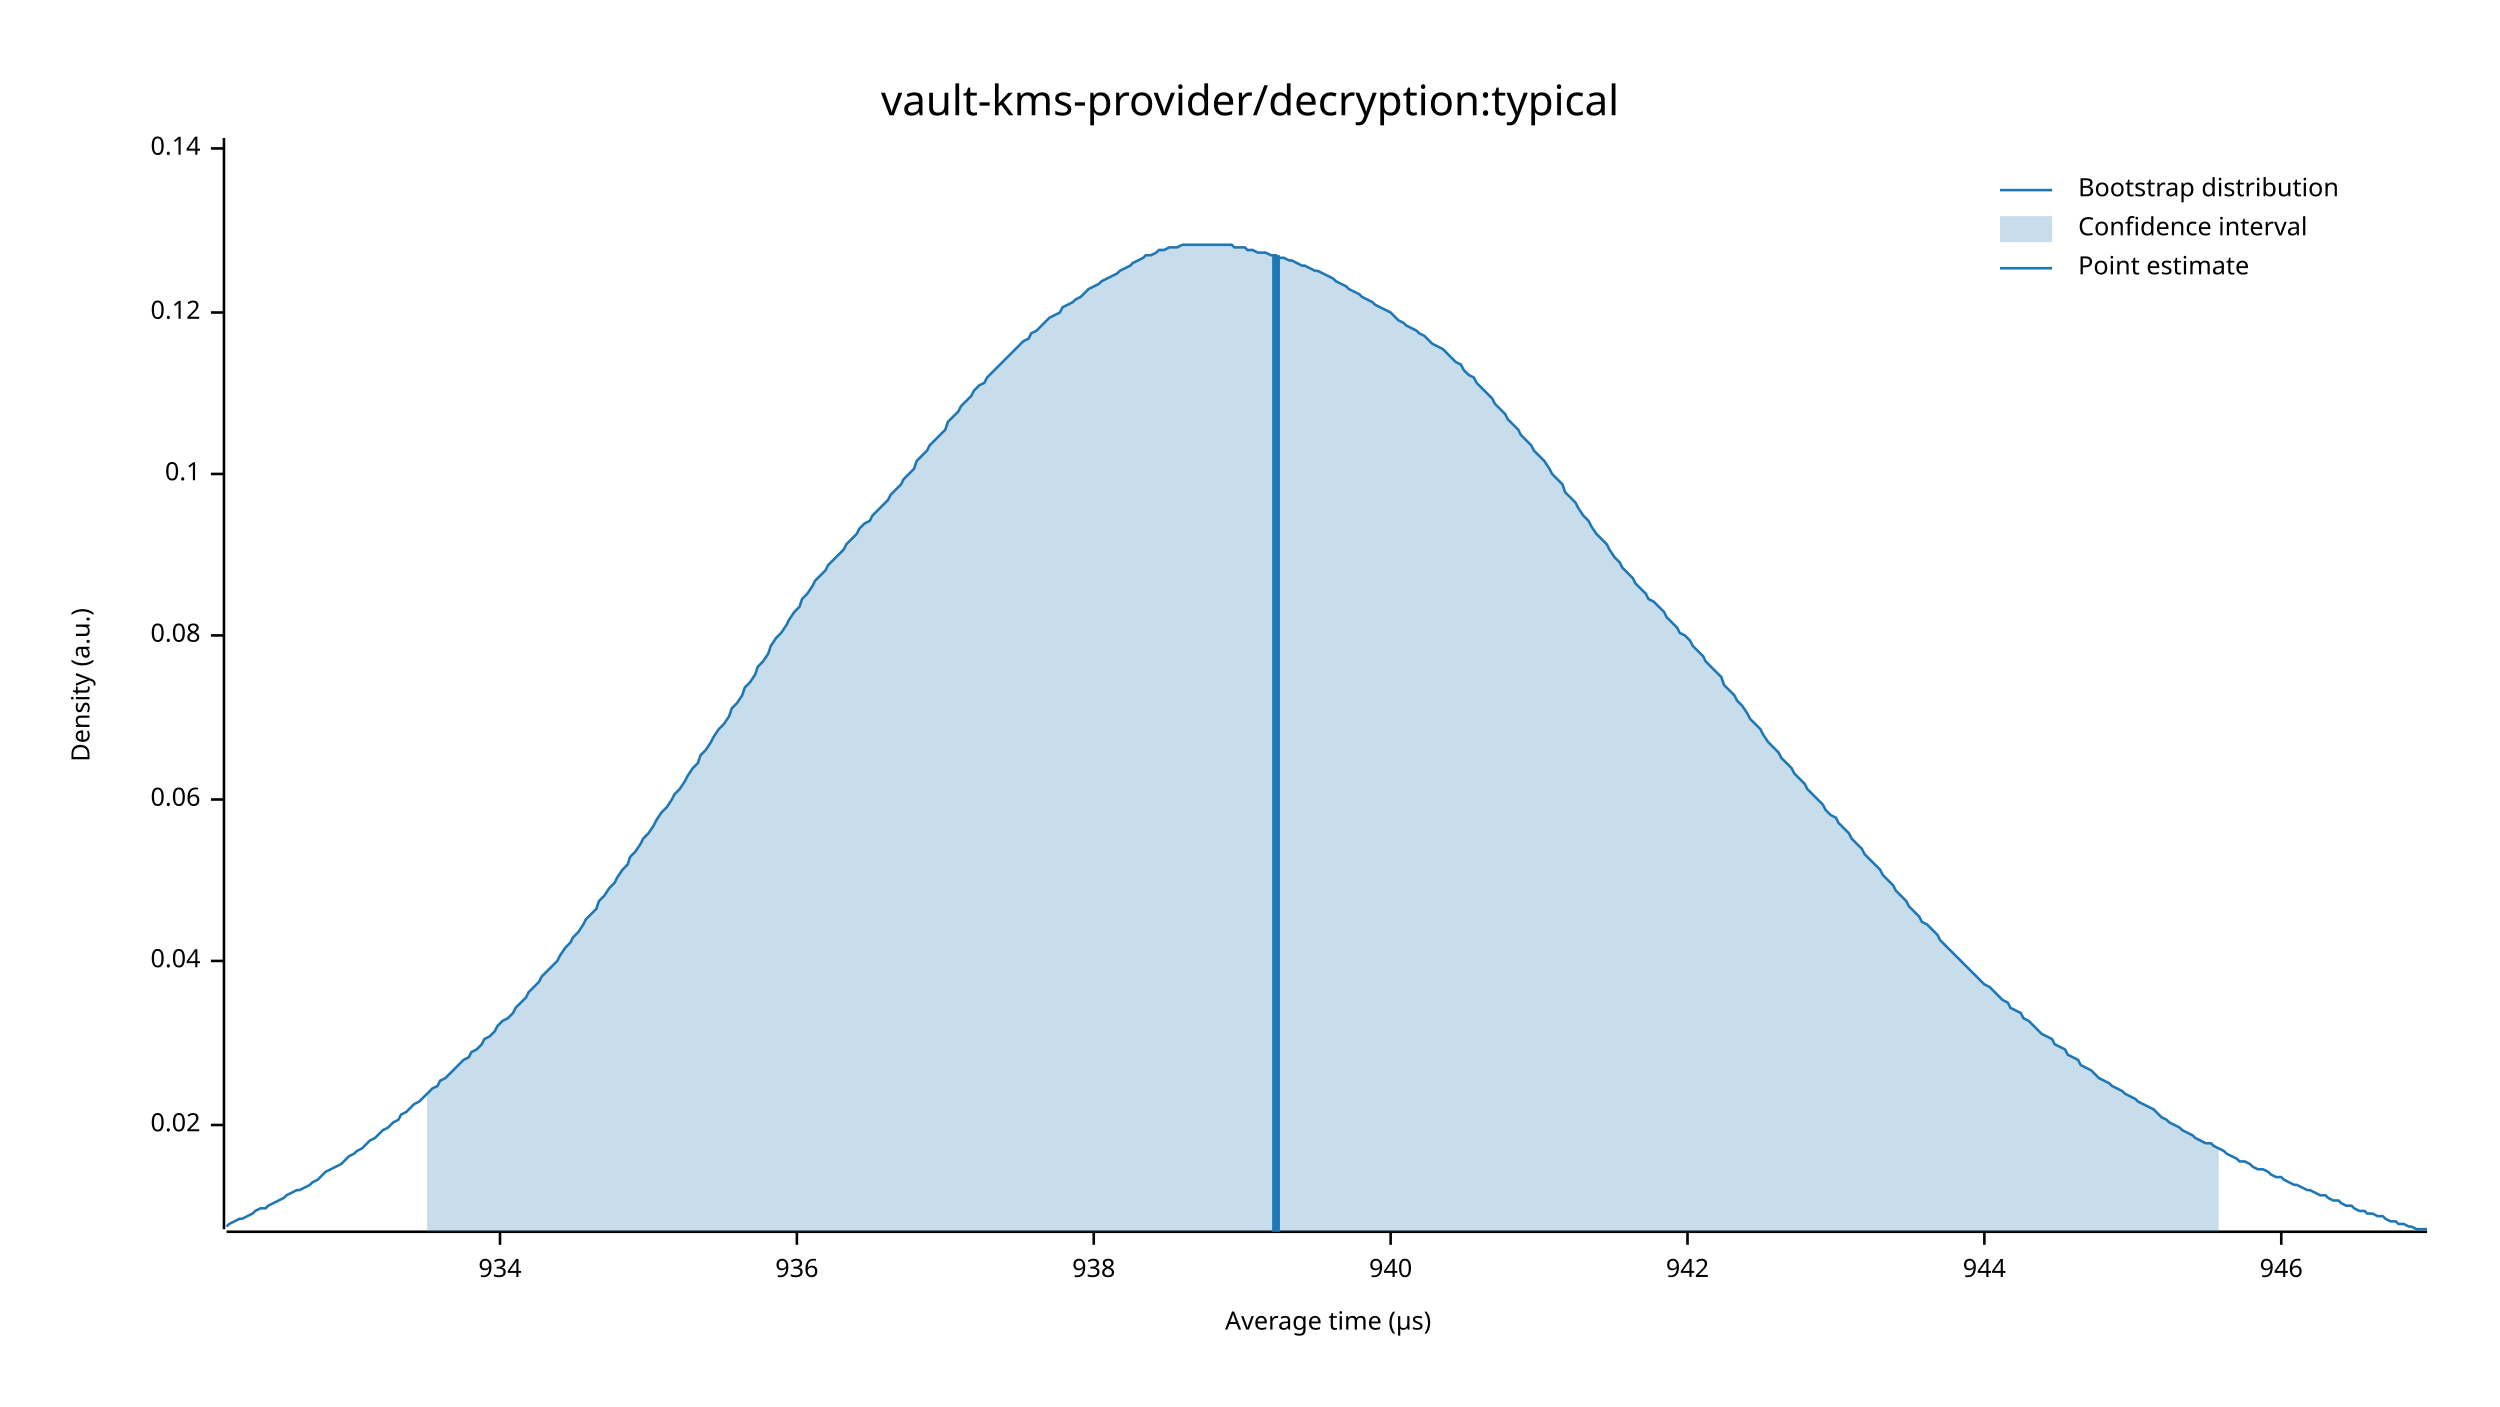
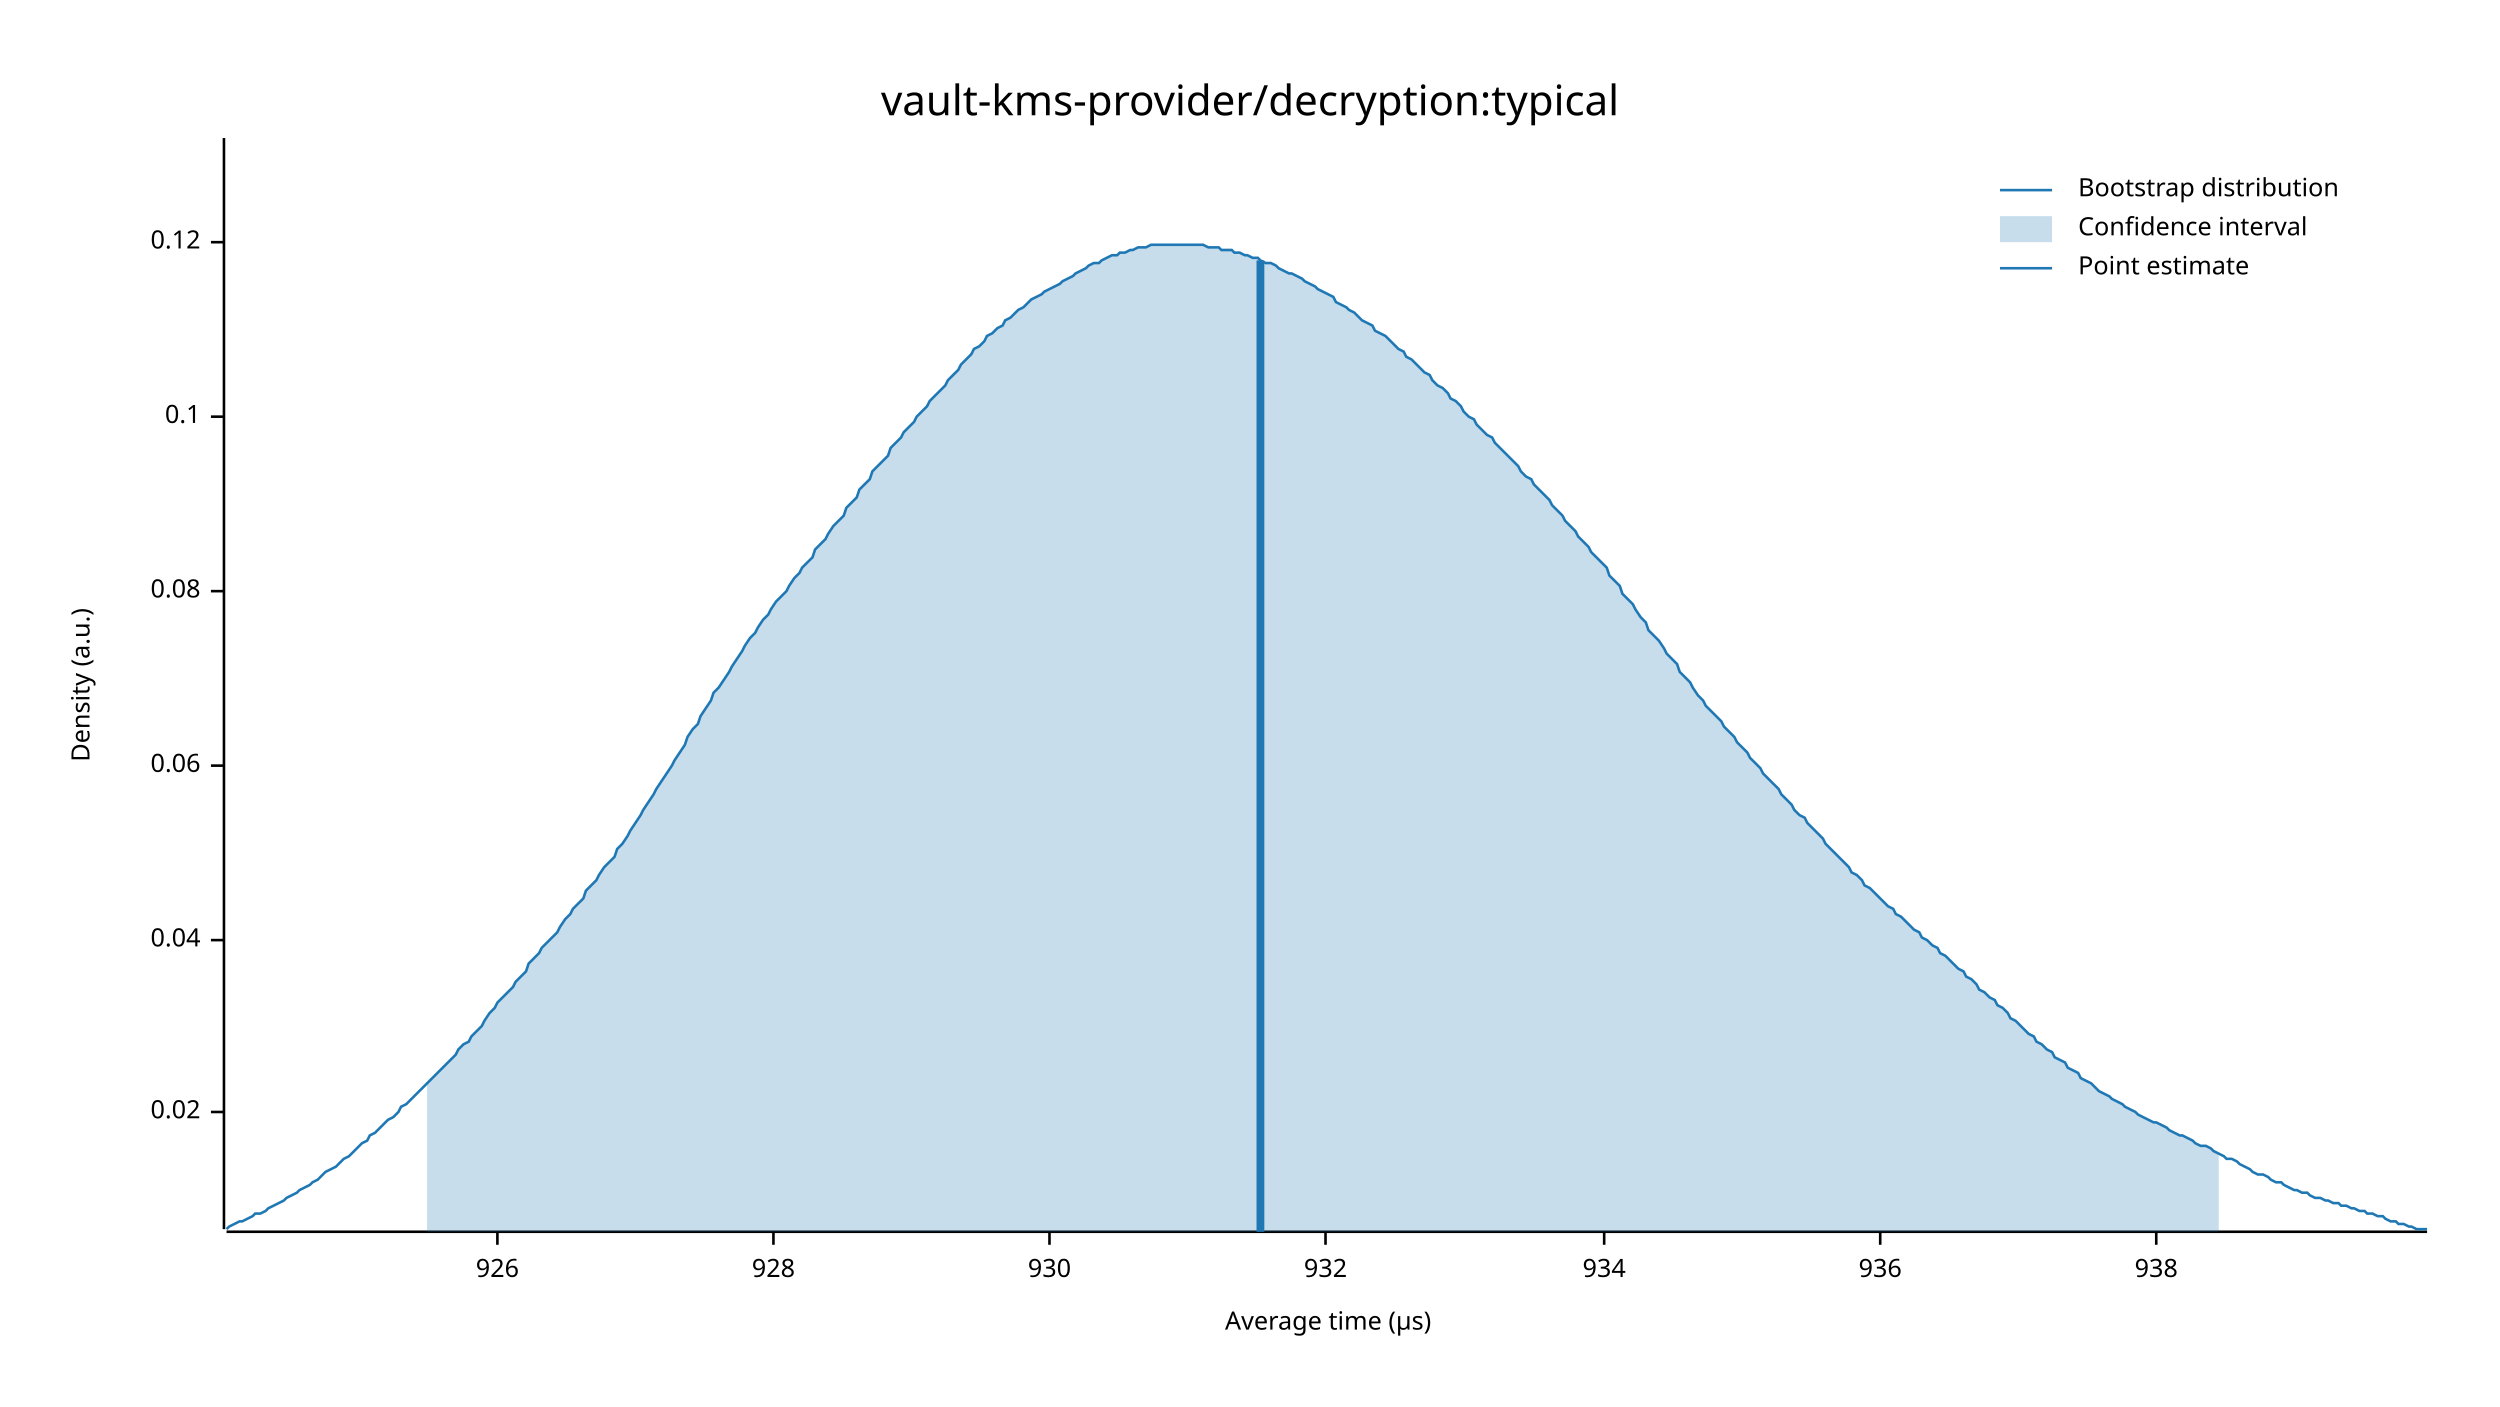
<svg xmlns="http://www.w3.org/2000/svg" width="960" height="540" viewBox="0 0 960 540">
  <text x="480" y="32" dy="0.76em" text-anchor="middle" font-family="sans-serif" font-size="16.129" opacity="1" fill="#000000">
vault-kms-provider/decryption:typical
</text>
  <text x="27" y="263" dy="0.76em" text-anchor="middle" font-family="sans-serif" font-size="9.677" opacity="1" fill="#000000" transform="rotate(270, 27, 263)">
Density (a.u.)
</text>
  <text x="510" y="513" dy="-0.5ex" text-anchor="middle" font-family="sans-serif" font-size="9.677" opacity="1" fill="#000000">
Average time (µs)
</text>
  <polyline fill="none" opacity="1" stroke="#000000" stroke-width="1" points="86,53 86,472 " />
-   <text x="77" y="432" dy="0.5ex" text-anchor="end" font-family="sans-serif" font-size="9.677" opacity="1" fill="#000000">
+   <text x="77" y="427" dy="0.5ex" text-anchor="end" font-family="sans-serif" font-size="9.677" opacity="1" fill="#000000">
0.02
</text>
-   <polyline fill="none" opacity="1" stroke="#000000" stroke-width="1" points="81,432 86,432 " />
-   <text x="77" y="369" dy="0.5ex" text-anchor="end" font-family="sans-serif" font-size="9.677" opacity="1" fill="#000000">
+   <polyline fill="none" opacity="1" stroke="#000000" stroke-width="1" points="81,427 86,427 " />
+   <text x="77" y="361" dy="0.5ex" text-anchor="end" font-family="sans-serif" font-size="9.677" opacity="1" fill="#000000">
0.04
</text>
-   <polyline fill="none" opacity="1" stroke="#000000" stroke-width="1" points="81,369 86,369 " />
-   <text x="77" y="307" dy="0.5ex" text-anchor="end" font-family="sans-serif" font-size="9.677" opacity="1" fill="#000000">
+   <polyline fill="none" opacity="1" stroke="#000000" stroke-width="1" points="81,361 86,361 " />
+   <text x="77" y="294" dy="0.5ex" text-anchor="end" font-family="sans-serif" font-size="9.677" opacity="1" fill="#000000">
0.06
</text>
-   <polyline fill="none" opacity="1" stroke="#000000" stroke-width="1" points="81,307 86,307 " />
-   <text x="77" y="244" dy="0.5ex" text-anchor="end" font-family="sans-serif" font-size="9.677" opacity="1" fill="#000000">
+   <polyline fill="none" opacity="1" stroke="#000000" stroke-width="1" points="81,294 86,294 " />
+   <text x="77" y="227" dy="0.5ex" text-anchor="end" font-family="sans-serif" font-size="9.677" opacity="1" fill="#000000">
0.08
</text>
-   <polyline fill="none" opacity="1" stroke="#000000" stroke-width="1" points="81,244 86,244 " />
-   <text x="77" y="182" dy="0.5ex" text-anchor="end" font-family="sans-serif" font-size="9.677" opacity="1" fill="#000000">
+   <polyline fill="none" opacity="1" stroke="#000000" stroke-width="1" points="81,227 86,227 " />
+   <text x="77" y="160" dy="0.5ex" text-anchor="end" font-family="sans-serif" font-size="9.677" opacity="1" fill="#000000">
0.1
</text>
-   <polyline fill="none" opacity="1" stroke="#000000" stroke-width="1" points="81,182 86,182 " />
-   <text x="77" y="120" dy="0.5ex" text-anchor="end" font-family="sans-serif" font-size="9.677" opacity="1" fill="#000000">
+   <polyline fill="none" opacity="1" stroke="#000000" stroke-width="1" points="81,160 86,160 " />
+   <text x="77" y="93" dy="0.5ex" text-anchor="end" font-family="sans-serif" font-size="9.677" opacity="1" fill="#000000">
0.12
</text>
-   <polyline fill="none" opacity="1" stroke="#000000" stroke-width="1" points="81,120 86,120 " />
-   <text x="77" y="57" dy="0.5ex" text-anchor="end" font-family="sans-serif" font-size="9.677" opacity="1" fill="#000000">
- 0.14
+   <polyline fill="none" opacity="1" stroke="#000000" stroke-width="1" points="81,93 86,93 " />
+   <polyline fill="none" opacity="1" stroke="#000000" stroke-width="1" points="87,473 932,473 " />
+   <text x="191" y="483" dy="0.76em" text-anchor="middle" font-family="sans-serif" font-size="9.677" opacity="1" fill="#000000">
+ 926
</text>
-   <polyline fill="none" opacity="1" stroke="#000000" stroke-width="1" points="81,57 86,57 " />
-   <polyline fill="none" opacity="1" stroke="#000000" stroke-width="1" points="87,473 932,473 " />
-   <text x="192" y="483" dy="0.76em" text-anchor="middle" font-family="sans-serif" font-size="9.677" opacity="1" fill="#000000">
+   <polyline fill="none" opacity="1" stroke="#000000" stroke-width="1" points="191,473 191,478 " />
+   <text x="297" y="483" dy="0.76em" text-anchor="middle" font-family="sans-serif" font-size="9.677" opacity="1" fill="#000000">
+ 928
+ </text>
+   <polyline fill="none" opacity="1" stroke="#000000" stroke-width="1" points="297,473 297,478 " />
+   <text x="403" y="483" dy="0.76em" text-anchor="middle" font-family="sans-serif" font-size="9.677" opacity="1" fill="#000000">
+ 930
+ </text>
+   <polyline fill="none" opacity="1" stroke="#000000" stroke-width="1" points="403,473 403,478 " />
+   <text x="509" y="483" dy="0.76em" text-anchor="middle" font-family="sans-serif" font-size="9.677" opacity="1" fill="#000000">
+ 932
+ </text>
+   <polyline fill="none" opacity="1" stroke="#000000" stroke-width="1" points="509,473 509,478 " />
+   <text x="616" y="483" dy="0.76em" text-anchor="middle" font-family="sans-serif" font-size="9.677" opacity="1" fill="#000000">
934
</text>
-   <polyline fill="none" opacity="1" stroke="#000000" stroke-width="1" points="192,473 192,478 " />
-   <text x="306" y="483" dy="0.76em" text-anchor="middle" font-family="sans-serif" font-size="9.677" opacity="1" fill="#000000">
+   <polyline fill="none" opacity="1" stroke="#000000" stroke-width="1" points="616,473 616,478 " />
+   <text x="722" y="483" dy="0.76em" text-anchor="middle" font-family="sans-serif" font-size="9.677" opacity="1" fill="#000000">
936
</text>
-   <polyline fill="none" opacity="1" stroke="#000000" stroke-width="1" points="306,473 306,478 " />
-   <text x="420" y="483" dy="0.76em" text-anchor="middle" font-family="sans-serif" font-size="9.677" opacity="1" fill="#000000">
+   <polyline fill="none" opacity="1" stroke="#000000" stroke-width="1" points="722,473 722,478 " />
+   <text x="828" y="483" dy="0.76em" text-anchor="middle" font-family="sans-serif" font-size="9.677" opacity="1" fill="#000000">
938
</text>
-   <polyline fill="none" opacity="1" stroke="#000000" stroke-width="1" points="420,473 420,478 " />
-   <text x="534" y="483" dy="0.76em" text-anchor="middle" font-family="sans-serif" font-size="9.677" opacity="1" fill="#000000">
- 940
- </text>
-   <polyline fill="none" opacity="1" stroke="#000000" stroke-width="1" points="534,473 534,478 " />
-   <text x="648" y="483" dy="0.76em" text-anchor="middle" font-family="sans-serif" font-size="9.677" opacity="1" fill="#000000">
- 942
- </text>
-   <polyline fill="none" opacity="1" stroke="#000000" stroke-width="1" points="648,473 648,478 " />
-   <text x="762" y="483" dy="0.76em" text-anchor="middle" font-family="sans-serif" font-size="9.677" opacity="1" fill="#000000">
- 944
- </text>
-   <polyline fill="none" opacity="1" stroke="#000000" stroke-width="1" points="762,473 762,478 " />
-   <text x="876" y="483" dy="0.76em" text-anchor="middle" font-family="sans-serif" font-size="9.677" opacity="1" fill="#000000">
- 946
- </text>
-   <polyline fill="none" opacity="1" stroke="#000000" stroke-width="1" points="876,473 876,478 " />
-   <polyline fill="none" opacity="1" stroke="#1F78B4" stroke-width="1" points="87,471 88,470 90,469 92,468 93,468 95,467 97,466 98,465 100,464 102,464 103,463 105,462 107,461 109,460 110,459 112,458 114,457 115,457 117,456 119,455 120,454 122,453 124,451 125,450 127,449 129,448 131,447 132,446 134,444 136,443 137,442 139,441 141,439 142,438 144,437 146,435 147,434 149,433 151,431 153,430 154,428 156,427 158,425 159,424 161,423 163,421 164,420 166,418 168,417 169,415 171,414 173,412 175,410 176,409 178,407 180,406 181,404 183,403 185,401 186,399 188,398 190,396 191,394 193,392 195,391 197,389 198,387 200,385 202,383 203,381 205,379 207,377 208,375 210,373 212,371 214,369 215,367 217,364 219,362 220,360 222,358 224,355 225,353 227,351 229,349 230,346 232,344 234,341 236,339 237,337 239,334 241,332 242,329 244,327 246,324 247,322 249,320 251,317 252,315 254,312 256,310 258,307 259,305 261,303 263,300 264,298 266,295 268,293 269,290 271,288 273,285 274,283 276,280 278,278 280,275 281,272 283,270 285,267 286,264 288,262 290,259 291,256 293,254 295,251 296,248 298,245 300,243 302,240 303,238 305,235 307,233 308,230 310,228 312,225 313,223 315,221 317,219 318,217 320,215 322,213 324,211 325,209 327,207 329,205 330,203 332,201 334,200 335,198 337,196 339,194 341,192 342,190 344,188 346,186 347,184 349,182 351,180 352,177 354,175 356,173 357,171 359,169 361,167 363,165 364,162 366,160 368,158 369,156 371,154 373,152 374,150 376,148 378,147 379,145 381,143 383,141 385,139 386,138 388,136 390,134 391,133 393,131 395,130 396,128 398,127 400,125 401,124 403,122 405,121 407,120 408,118 410,117 412,116 413,115 415,114 417,112 418,111 420,110 422,109 423,108 425,107 427,106 429,105 430,104 432,103 434,102 435,101 437,100 439,99 440,98 442,98 444,97 445,96 447,96 449,95 451,95 452,95 454,94 456,94 457,94 459,94 461,94 462,94 464,94 466,94 468,94 469,94 471,94 473,94 474,95 476,95 478,95 479,96 481,96 483,97 484,97 486,97 488,98 490,98 491,99 493,99 495,100 496,100 498,101 500,102 501,102 503,103 505,104 506,104 508,105 510,106 512,107 513,108 515,109 517,110 518,111 520,112 522,113 523,114 525,115 527,116 528,117 530,118 532,119 534,120 535,121 537,123 539,124 540,125 542,126 544,127 545,128 547,129 549,131 550,132 552,133 554,134 556,136 557,137 559,139 561,140 562,142 564,144 566,145 567,147 569,149 571,151 573,153 574,155 576,157 578,159 579,161 581,163 583,165 584,167 586,169 588,171 589,173 591,175 593,177 595,180 596,182 598,184 600,186 601,189 603,191 605,193 606,195 608,198 610,200 611,202 613,205 615,207 617,209 618,211 620,214 622,216 623,218 625,220 627,222 628,224 630,226 632,228 633,230 635,231 637,233 639,235 640,237 642,239 644,241 645,243 647,244 649,246 650,248 652,250 654,252 655,254 657,256 659,258 661,260 662,263 664,265 666,267 667,269 669,271 671,274 672,276 674,278 676,280 677,282 679,285 681,287 683,289 684,291 686,293 688,295 689,297 691,299 693,301 694,303 696,305 698,307 700,309 701,311 703,313 705,314 706,316 708,318 710,320 711,322 713,324 715,326 716,328 718,330 720,332 722,334 723,336 725,338 727,340 728,342 730,344 732,346 733,348 735,350 737,352 738,354 740,355 742,357 744,359 745,361 747,363 749,365 750,366 752,368 754,370 755,371 757,373 759,375 760,376 762,378 764,379 766,381 767,382 769,384 771,385 772,387 774,388 776,389 777,391 779,392 781,394 782,395 784,397 786,398 788,399 789,401 791,402 793,403 794,405 796,406 798,407 799,409 801,410 803,411 804,412 806,414 808,415 810,416 811,417 813,418 815,419 816,420 818,421 820,422 821,423 823,424 825,425 827,426 828,427 830,429 832,430 833,431 835,432 837,433 838,434 840,435 842,436 843,437 845,438 847,439 849,439 850,440 852,441 854,442 855,443 857,444 859,445 860,446 862,446 864,447 865,448 867,449 869,449 871,450 872,451 874,452 876,452 877,453 879,454 881,455 882,455 884,456 886,457 887,457 889,458 891,459 893,459 894,460 896,461 898,461 899,462 901,463 903,463 904,464 906,465 908,465 909,466 911,466 913,467 915,467 916,468 918,469 920,469 921,470 923,470 925,471 926,471 928,472 930,472 932,472 " />
-   <polygon opacity="0.25" fill="#1F78B4" points="164,420 166,418 168,417 169,415 171,414 173,412 175,410 176,409 178,407 180,406 181,404 183,403 185,401 186,399 188,398 190,396 191,394 193,392 195,391 197,389 198,387 200,385 202,383 203,381 205,379 207,377 208,375 210,373 212,371 214,369 215,367 217,364 219,362 220,360 222,358 224,355 225,353 227,351 229,349 230,346 232,344 234,341 236,339 237,337 239,334 241,332 242,329 244,327 246,324 247,322 249,320 251,317 252,315 254,312 256,310 258,307 259,305 261,303 263,300 264,298 266,295 268,293 269,290 271,288 273,285 274,283 276,280 278,278 280,275 281,272 283,270 285,267 286,264 288,262 290,259 291,256 293,254 295,251 296,248 298,245 300,243 302,240 303,238 305,235 307,233 308,230 310,228 312,225 313,223 315,221 317,219 318,217 320,215 322,213 324,211 325,209 327,207 329,205 330,203 332,201 334,200 335,198 337,196 339,194 341,192 342,190 344,188 346,186 347,184 349,182 351,180 352,177 354,175 356,173 357,171 359,169 361,167 363,165 364,162 366,160 368,158 369,156 371,154 373,152 374,150 376,148 378,147 379,145 381,143 383,141 385,139 386,138 388,136 390,134 391,133 393,131 395,130 396,128 398,127 400,125 401,124 403,122 405,121 407,120 408,118 410,117 412,116 413,115 415,114 417,112 418,111 420,110 422,109 423,108 425,107 427,106 429,105 430,104 432,103 434,102 435,101 437,100 439,99 440,98 442,98 444,97 445,96 447,96 449,95 451,95 452,95 454,94 456,94 457,94 459,94 461,94 462,94 464,94 466,94 468,94 469,94 471,94 473,94 474,95 476,95 478,95 479,96 481,96 483,97 484,97 486,97 488,98 490,98 491,99 493,99 495,100 496,100 498,101 500,102 501,102 503,103 505,104 506,104 508,105 510,106 512,107 513,108 515,109 517,110 518,111 520,112 522,113 523,114 525,115 527,116 528,117 530,118 532,119 534,120 535,121 537,123 539,124 540,125 542,126 544,127 545,128 547,129 549,131 550,132 552,133 554,134 556,136 557,137 559,139 561,140 562,142 564,144 566,145 567,147 569,149 571,151 573,153 574,155 576,157 578,159 579,161 581,163 583,165 584,167 586,169 588,171 589,173 591,175 593,177 595,180 596,182 598,184 600,186 601,189 603,191 605,193 606,195 608,198 610,200 611,202 613,205 615,207 617,209 618,211 620,214 622,216 623,218 625,220 627,222 628,224 630,226 632,228 633,230 635,231 637,233 639,235 640,237 642,239 644,241 645,243 647,244 649,246 650,248 652,250 654,252 655,254 657,256 659,258 661,260 662,263 664,265 666,267 667,269 669,271 671,274 672,276 674,278 676,280 677,282 679,285 681,287 683,289 684,291 686,293 688,295 689,297 691,299 693,301 694,303 696,305 698,307 700,309 701,311 703,313 705,314 706,316 708,318 710,320 711,322 713,324 715,326 716,328 718,330 720,332 722,334 723,336 725,338 727,340 728,342 730,344 732,346 733,348 735,350 737,352 738,354 740,355 742,357 744,359 745,361 747,363 749,365 750,366 752,368 754,370 755,371 757,373 759,375 760,376 762,378 764,379 766,381 767,382 769,384 771,385 772,387 774,388 776,389 777,391 779,392 781,394 782,395 784,397 786,398 788,399 789,401 791,402 793,403 794,405 796,406 798,407 799,409 801,410 803,411 804,412 806,414 808,415 810,416 811,417 813,418 815,419 816,420 818,421 820,422 821,423 823,424 825,425 827,426 828,427 830,429 832,430 833,431 835,432 837,433 838,434 840,435 842,436 843,437 845,438 847,439 849,439 850,440 852,441 852,473 164,473 " />
-   <polyline fill="none" opacity="1" stroke="#1F78B4" stroke-width="3" points="490,473 490,98 " />
+   <polyline fill="none" opacity="1" stroke="#000000" stroke-width="1" points="828,473 828,478 " />
+   <polyline fill="none" opacity="1" stroke="#1F78B4" stroke-width="1" points="87,472 88,471 90,470 92,469 93,469 95,468 97,467 98,466 100,466 102,465 103,464 105,463 107,462 109,461 110,460 112,459 114,458 115,457 117,456 119,455 120,454 122,453 124,451 125,450 127,449 129,448 131,446 132,445 134,444 136,442 137,441 139,439 141,438 142,436 144,435 146,433 147,432 149,430 151,429 153,427 154,425 156,424 158,422 159,421 161,419 163,417 164,416 166,414 168,412 169,411 171,409 173,407 175,405 176,403 178,401 180,400 181,398 183,396 185,394 186,392 188,389 190,387 191,385 193,383 195,381 197,379 198,377 200,375 202,373 203,370 205,368 207,366 208,364 210,362 212,360 214,358 215,356 217,353 219,351 220,349 222,347 224,345 225,342 227,340 229,338 230,336 232,333 234,331 236,329 237,326 239,324 241,321 242,319 244,316 246,313 247,311 249,308 251,305 252,303 254,300 256,297 258,294 259,292 261,289 263,286 264,283 266,280 268,278 269,275 271,272 273,269 274,266 276,264 278,261 280,258 281,256 283,253 285,250 286,248 288,245 290,243 291,241 293,238 295,236 296,234 298,231 300,229 302,227 303,225 305,222 307,220 308,218 310,216 312,214 313,211 315,209 317,207 318,205 320,202 322,200 324,198 325,195 327,193 329,191 330,188 332,186 334,184 335,181 337,179 339,177 341,175 342,172 344,170 346,168 347,166 349,164 351,162 352,160 354,158 356,156 357,154 359,152 361,150 363,148 364,146 366,144 368,142 369,140 371,138 373,136 374,134 376,133 378,131 379,129 381,128 383,126 385,125 386,123 388,122 390,120 391,119 393,118 395,116 396,115 398,114 400,113 401,112 403,111 405,110 407,109 408,108 410,107 412,106 413,105 415,104 417,103 418,102 420,101 422,101 423,100 425,99 427,98 429,98 430,97 432,97 434,96 435,96 437,95 439,95 440,95 442,94 444,94 445,94 447,94 449,94 451,94 452,94 454,94 456,94 457,94 459,94 461,94 462,94 464,95 466,95 468,95 469,96 471,96 473,96 474,97 476,97 478,98 479,98 481,99 483,99 484,100 486,101 488,101 490,102 491,103 493,104 495,105 496,105 498,106 500,107 501,108 503,109 505,110 506,111 508,112 510,113 512,114 513,116 515,117 517,118 518,119 520,120 522,122 523,123 525,124 527,125 528,127 530,128 532,129 534,131 535,132 537,134 539,135 540,137 542,138 544,140 545,141 547,143 549,144 550,146 552,148 554,149 556,151 557,153 559,154 561,156 562,158 564,160 566,161 567,163 569,165 571,167 573,168 574,170 576,172 578,174 579,175 581,177 583,179 584,181 586,183 588,184 589,186 591,188 593,190 595,192 596,194 598,196 600,198 601,200 603,202 605,204 606,206 608,208 610,210 611,212 613,214 615,216 617,218 618,221 620,223 622,225 623,228 625,230 627,232 628,234 630,237 632,239 633,242 635,244 637,246 639,249 640,251 642,253 644,255 645,258 647,260 649,262 650,264 652,267 654,269 655,271 657,273 659,275 661,277 662,279 664,281 666,283 667,285 669,287 671,289 672,291 674,293 676,295 677,297 679,299 681,301 683,303 684,305 686,307 688,309 689,311 691,313 693,314 694,316 696,318 698,320 700,322 701,324 703,326 705,328 706,329 708,331 710,333 711,335 713,336 715,338 716,340 718,341 720,343 722,345 723,346 725,348 727,349 728,351 730,352 732,354 733,355 735,357 737,358 738,360 740,361 742,363 744,364 745,366 747,367 749,369 750,370 752,372 754,373 755,375 757,376 759,378 760,380 762,381 764,383 766,384 767,386 769,387 771,389 772,391 774,392 776,394 777,395 779,397 781,398 782,400 784,401 786,403 788,404 789,406 791,407 793,408 794,410 796,411 798,412 799,414 801,415 803,416 804,417 806,419 808,420 810,421 811,422 813,423 815,424 816,425 818,426 820,427 821,428 823,429 825,430 827,431 828,431 830,432 832,433 833,434 835,435 837,436 838,436 840,437 842,438 843,439 845,440 847,440 849,441 850,442 852,443 854,444 855,445 857,445 859,446 860,447 862,448 864,449 865,450 867,451 869,451 871,452 872,453 874,454 876,454 877,455 879,456 881,457 882,457 884,458 886,458 887,459 889,460 891,460 893,461 894,461 896,462 898,462 899,463 901,463 903,464 904,464 906,465 908,465 909,466 911,466 913,467 915,467 916,468 918,469 920,469 921,470 923,470 925,471 926,471 928,472 930,472 932,472 " />
+   <polygon opacity="0.25" fill="#1F78B4" points="164,416 166,414 168,412 169,411 171,409 173,407 175,405 176,403 178,401 180,400 181,398 183,396 185,394 186,392 188,389 190,387 191,385 193,383 195,381 197,379 198,377 200,375 202,373 203,370 205,368 207,366 208,364 210,362 212,360 214,358 215,356 217,353 219,351 220,349 222,347 224,345 225,342 227,340 229,338 230,336 232,333 234,331 236,329 237,326 239,324 241,321 242,319 244,316 246,313 247,311 249,308 251,305 252,303 254,300 256,297 258,294 259,292 261,289 263,286 264,283 266,280 268,278 269,275 271,272 273,269 274,266 276,264 278,261 280,258 281,256 283,253 285,250 286,248 288,245 290,243 291,241 293,238 295,236 296,234 298,231 300,229 302,227 303,225 305,222 307,220 308,218 310,216 312,214 313,211 315,209 317,207 318,205 320,202 322,200 324,198 325,195 327,193 329,191 330,188 332,186 334,184 335,181 337,179 339,177 341,175 342,172 344,170 346,168 347,166 349,164 351,162 352,160 354,158 356,156 357,154 359,152 361,150 363,148 364,146 366,144 368,142 369,140 371,138 373,136 374,134 376,133 378,131 379,129 381,128 383,126 385,125 386,123 388,122 390,120 391,119 393,118 395,116 396,115 398,114 400,113 401,112 403,111 405,110 407,109 408,108 410,107 412,106 413,105 415,104 417,103 418,102 420,101 422,101 423,100 425,99 427,98 429,98 430,97 432,97 434,96 435,96 437,95 439,95 440,95 442,94 444,94 445,94 447,94 449,94 451,94 452,94 454,94 456,94 457,94 459,94 461,94 462,94 464,95 466,95 468,95 469,96 471,96 473,96 474,97 476,97 478,98 479,98 481,99 483,99 484,100 486,101 488,101 490,102 491,103 493,104 495,105 496,105 498,106 500,107 501,108 503,109 505,110 506,111 508,112 510,113 512,114 513,116 515,117 517,118 518,119 520,120 522,122 523,123 525,124 527,125 528,127 530,128 532,129 534,131 535,132 537,134 539,135 540,137 542,138 544,140 545,141 547,143 549,144 550,146 552,148 554,149 556,151 557,153 559,154 561,156 562,158 564,160 566,161 567,163 569,165 571,167 573,168 574,170 576,172 578,174 579,175 581,177 583,179 584,181 586,183 588,184 589,186 591,188 593,190 595,192 596,194 598,196 600,198 601,200 603,202 605,204 606,206 608,208 610,210 611,212 613,214 615,216 617,218 618,221 620,223 622,225 623,228 625,230 627,232 628,234 630,237 632,239 633,242 635,244 637,246 639,249 640,251 642,253 644,255 645,258 647,260 649,262 650,264 652,267 654,269 655,271 657,273 659,275 661,277 662,279 664,281 666,283 667,285 669,287 671,289 672,291 674,293 676,295 677,297 679,299 681,301 683,303 684,305 686,307 688,309 689,311 691,313 693,314 694,316 696,318 698,320 700,322 701,324 703,326 705,328 706,329 708,331 710,333 711,335 713,336 715,338 716,340 718,341 720,343 722,345 723,346 725,348 727,349 728,351 730,352 732,354 733,355 735,357 737,358 738,360 740,361 742,363 744,364 745,366 747,367 749,369 750,370 752,372 754,373 755,375 757,376 759,378 760,380 762,381 764,383 766,384 767,386 769,387 771,389 772,391 774,392 776,394 777,395 779,397 781,398 782,400 784,401 786,403 788,404 789,406 791,407 793,408 794,410 796,411 798,412 799,414 801,415 803,416 804,417 806,419 808,420 810,421 811,422 813,423 815,424 816,425 818,426 820,427 821,428 823,429 825,430 827,431 828,431 830,432 832,433 833,434 835,435 837,436 838,436 840,437 842,438 843,439 845,440 847,440 849,441 850,442 852,443 852,473 164,473 " />
+   <polyline fill="none" opacity="1" stroke="#1F78B4" stroke-width="3" points="484,473 484,100 " />
  <text x="798" y="68" dy="0.76em" text-anchor="start" font-family="sans-serif" font-size="9.677" opacity="1" fill="#000000">
Bootstrap distribution
</text>
  <text x="798" y="83" dy="0.76em" text-anchor="start" font-family="sans-serif" font-size="9.677" opacity="1" fill="#000000">
Confidence interval
</text>
  <text x="798" y="98" dy="0.76em" text-anchor="start" font-family="sans-serif" font-size="9.677" opacity="1" fill="#000000">
Point estimate
</text>
  <polyline fill="none" opacity="1" stroke="#1F78B4" stroke-width="1" points="768,73 788,73 " />
  <rect x="768" y="83" width="20" height="10" opacity="0.25" fill="#1F78B4" stroke="none" />
  <polyline fill="none" opacity="1" stroke="#1F78B4" stroke-width="1" points="768,103 788,103 " />
</svg>
